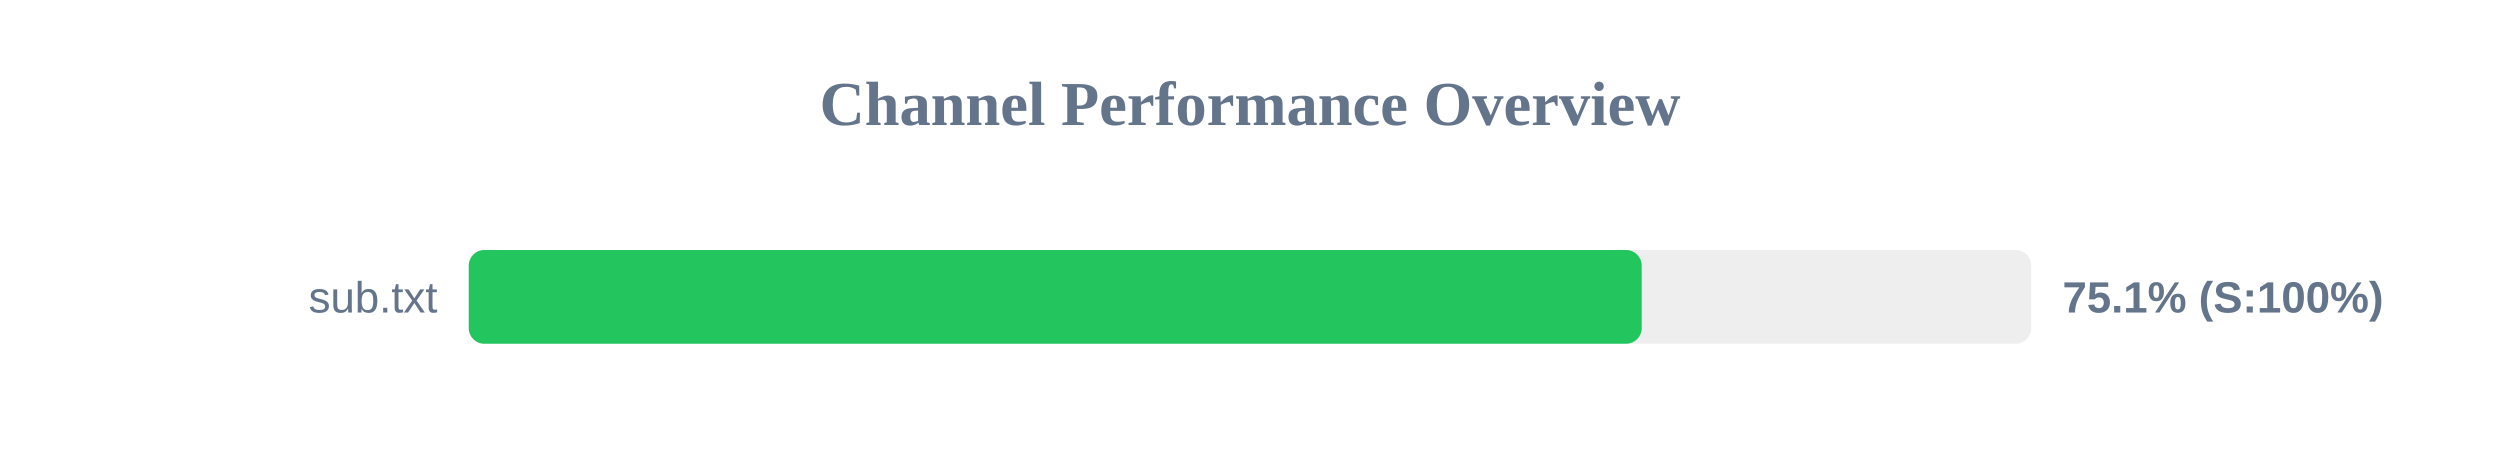
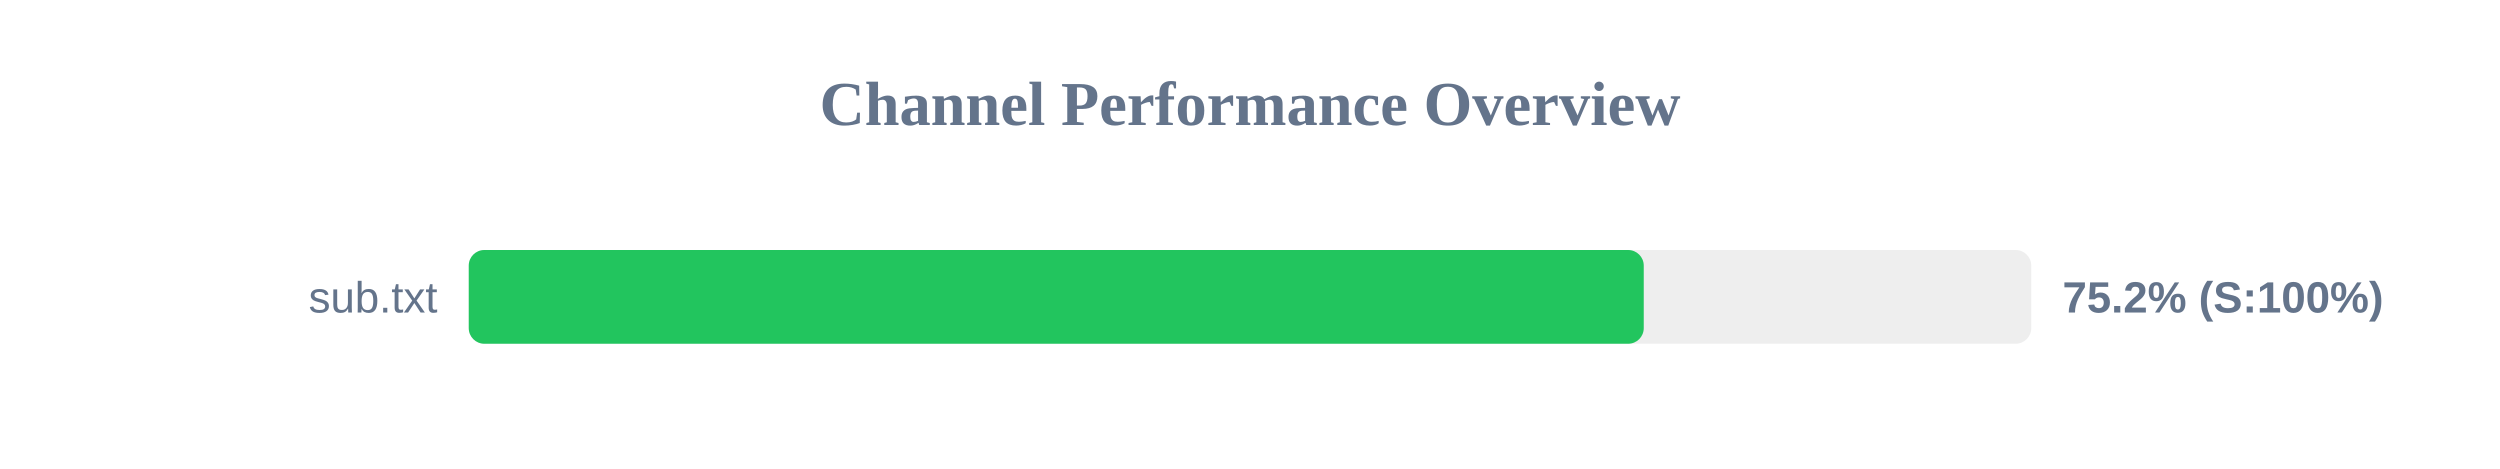
<svg xmlns="http://www.w3.org/2000/svg" width="800" height="150" version="1.1">
  <style>
        .row { font: 14px Arial; fill: #64748b; }
        .score { font: bold 14px Arial; fill: #64748b; }
    </style>
  <text x="400" y="40" text-anchor="middle" font-size="20px" font-weight="bold" fill="#64748b">Channel Performance Overview</text>
  <rect x="150" y="80" width="500" height="30" fill="#eee" rx="5" />
-   <rect x="150" y="80" width="375.35" height="30" fill="#22c55e" rx="5" />
+   <rect x="150" y="80" width="376.0" height="30" fill="#22c55e" rx="5" />
  <text x="140" y="100" text-anchor="end" class="row">sub.txt</text>
-   <text x="660" y="100" text-anchor="start" class="score">75.1% (S:100%)</text>
+   <text x="660" y="100" text-anchor="start" class="score">75.2% (S:100%)</text>
</svg>
